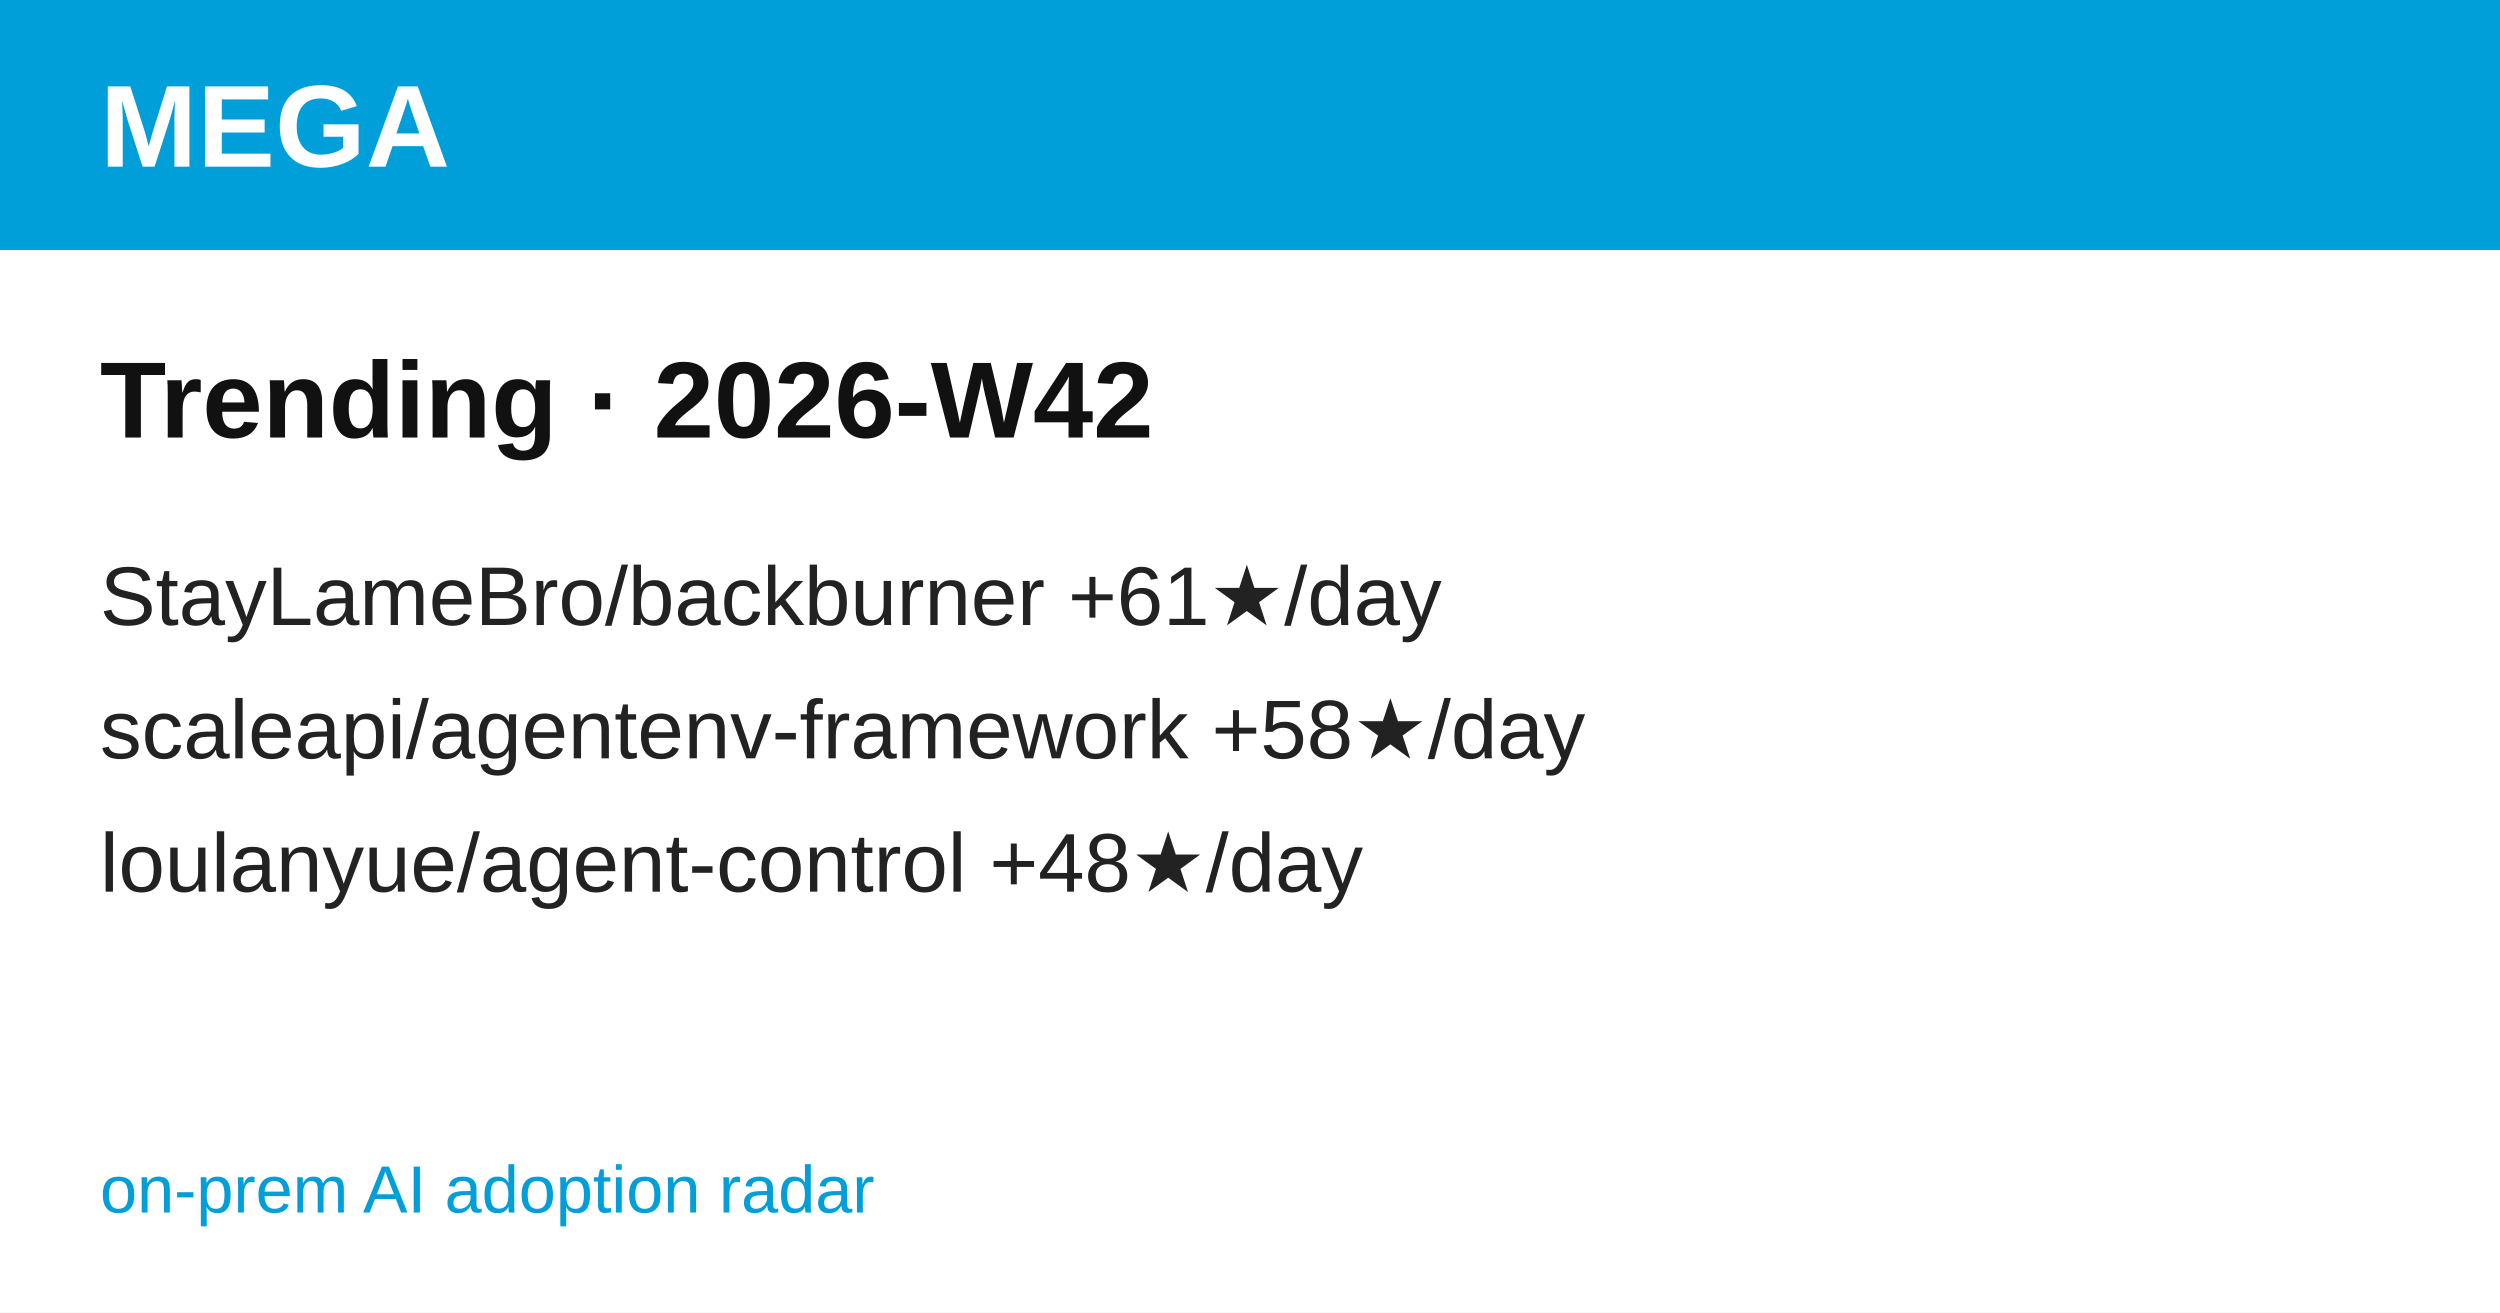
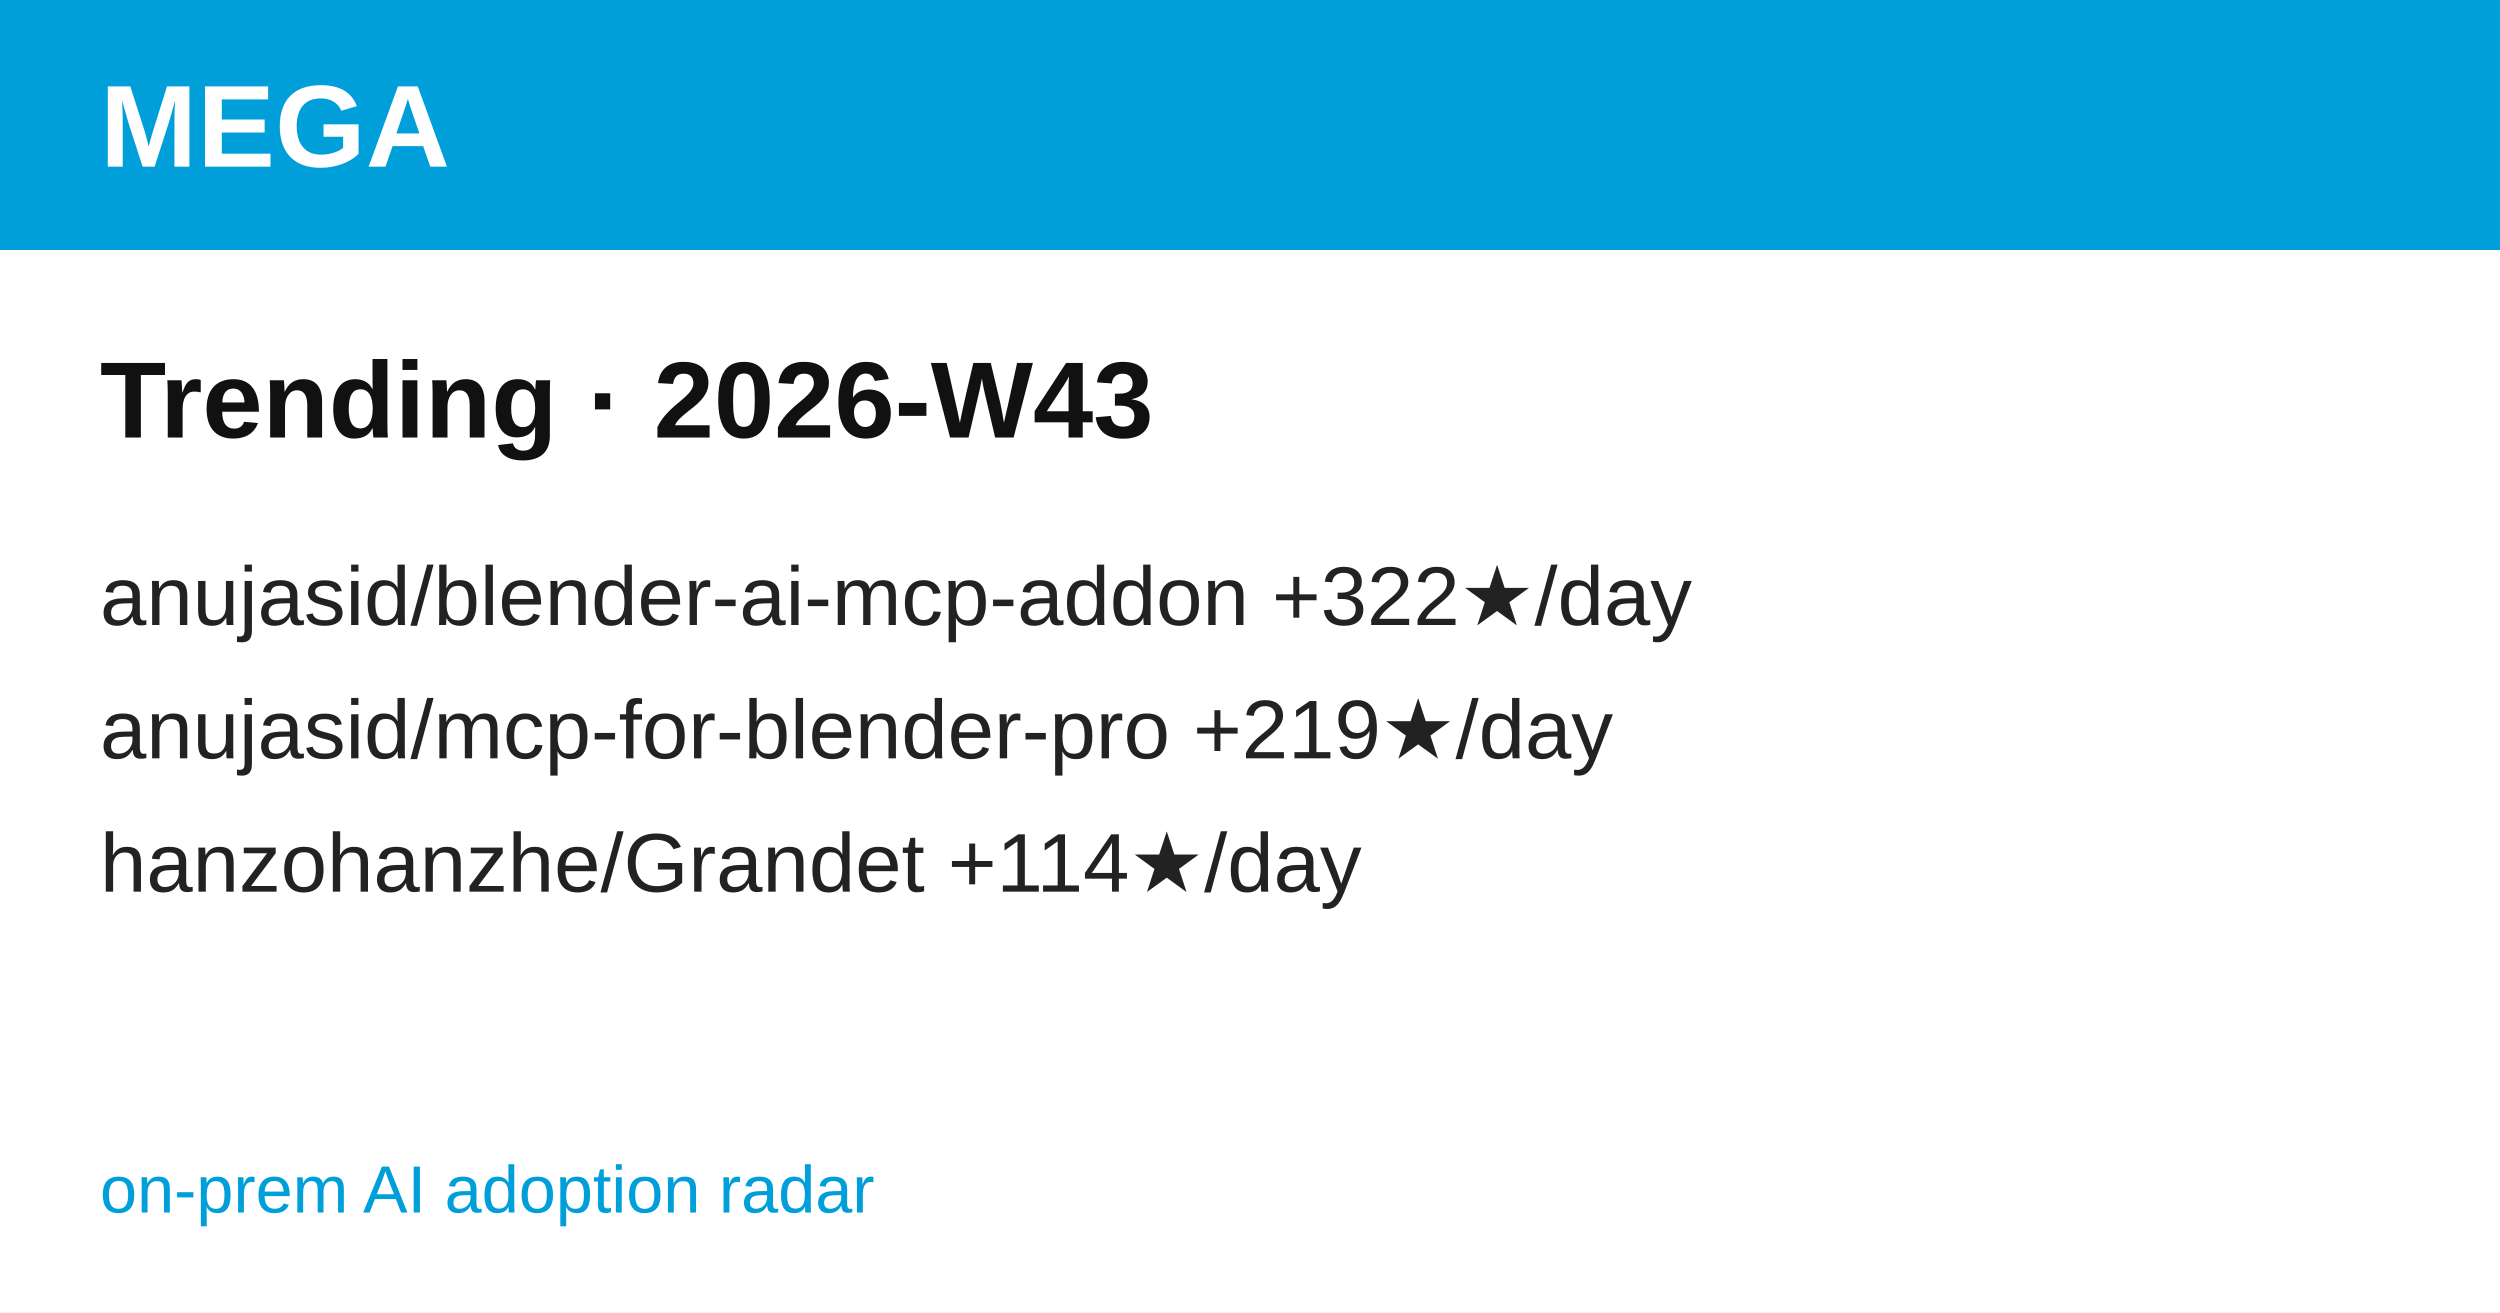
<svg xmlns="http://www.w3.org/2000/svg" width="1200" height="630" viewBox="0 0 1200 630" font-family="'Hanken Grotesk', Arial, Helvetica, sans-serif">
  <rect width="1200" height="630" fill="#ffffff" />
  <rect width="1200" height="120" fill="#009FDA" />
  <text x="48" y="80" font-size="56" font-weight="700" fill="#ffffff">MEGA</text>
-   <text x="48" y="210" font-size="52" font-weight="700" fill="#111111">Trending · 2026-W42</text>
-   <text x="48" y="300" font-size="40" fill="#222222">StayLameBro/backburner  +61★/day</text>
-   <text x="48" y="364" font-size="40" fill="#222222">scaleapi/agentenv-framework  +58★/day</text>
-   <text x="48" y="428" font-size="40" fill="#222222">loulanyue/agent-control  +48★/day</text>
+   <text x="48" y="210" font-size="52" font-weight="700" fill="#111111">Trending · 2026-W43</text>
+   <text x="48" y="300" font-size="40" fill="#222222">anujasid/blender-ai-mcp-addon  +322★/day</text>
+   <text x="48" y="364" font-size="40" fill="#222222">anujasid/mcp-for-blender-pro  +219★/day</text>
+   <text x="48" y="428" font-size="40" fill="#222222">hanzohanzhe/Grandet  +114★/day</text>
  <text x="48" y="582" font-size="32" fill="#009FDA">on-prem AI adoption radar</text>
</svg>
